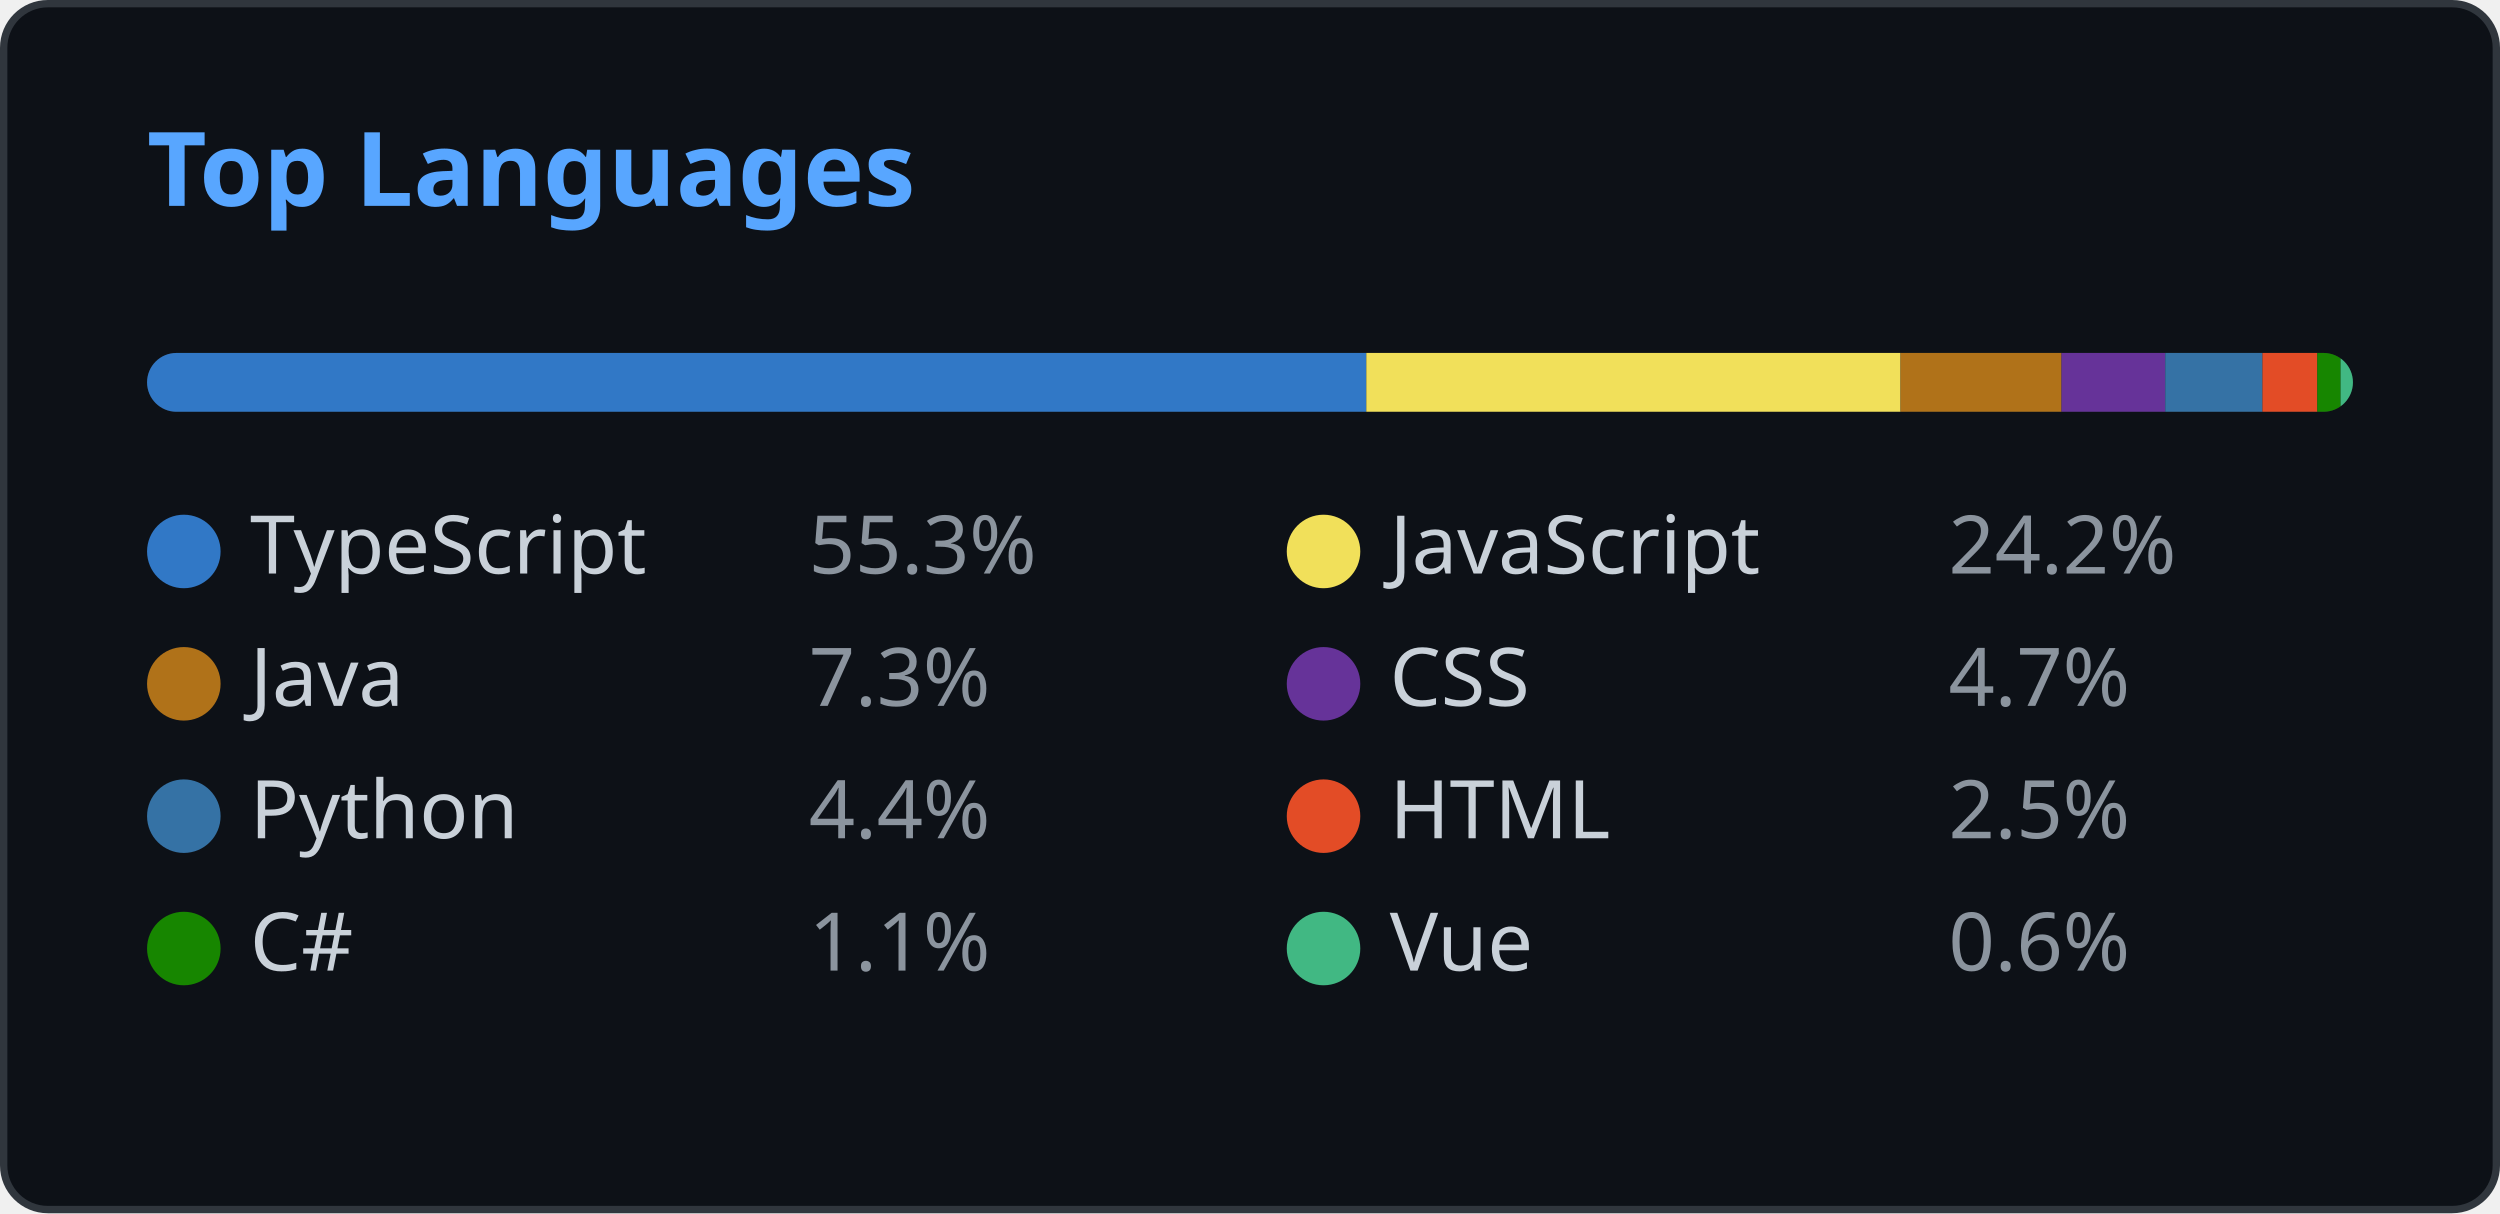
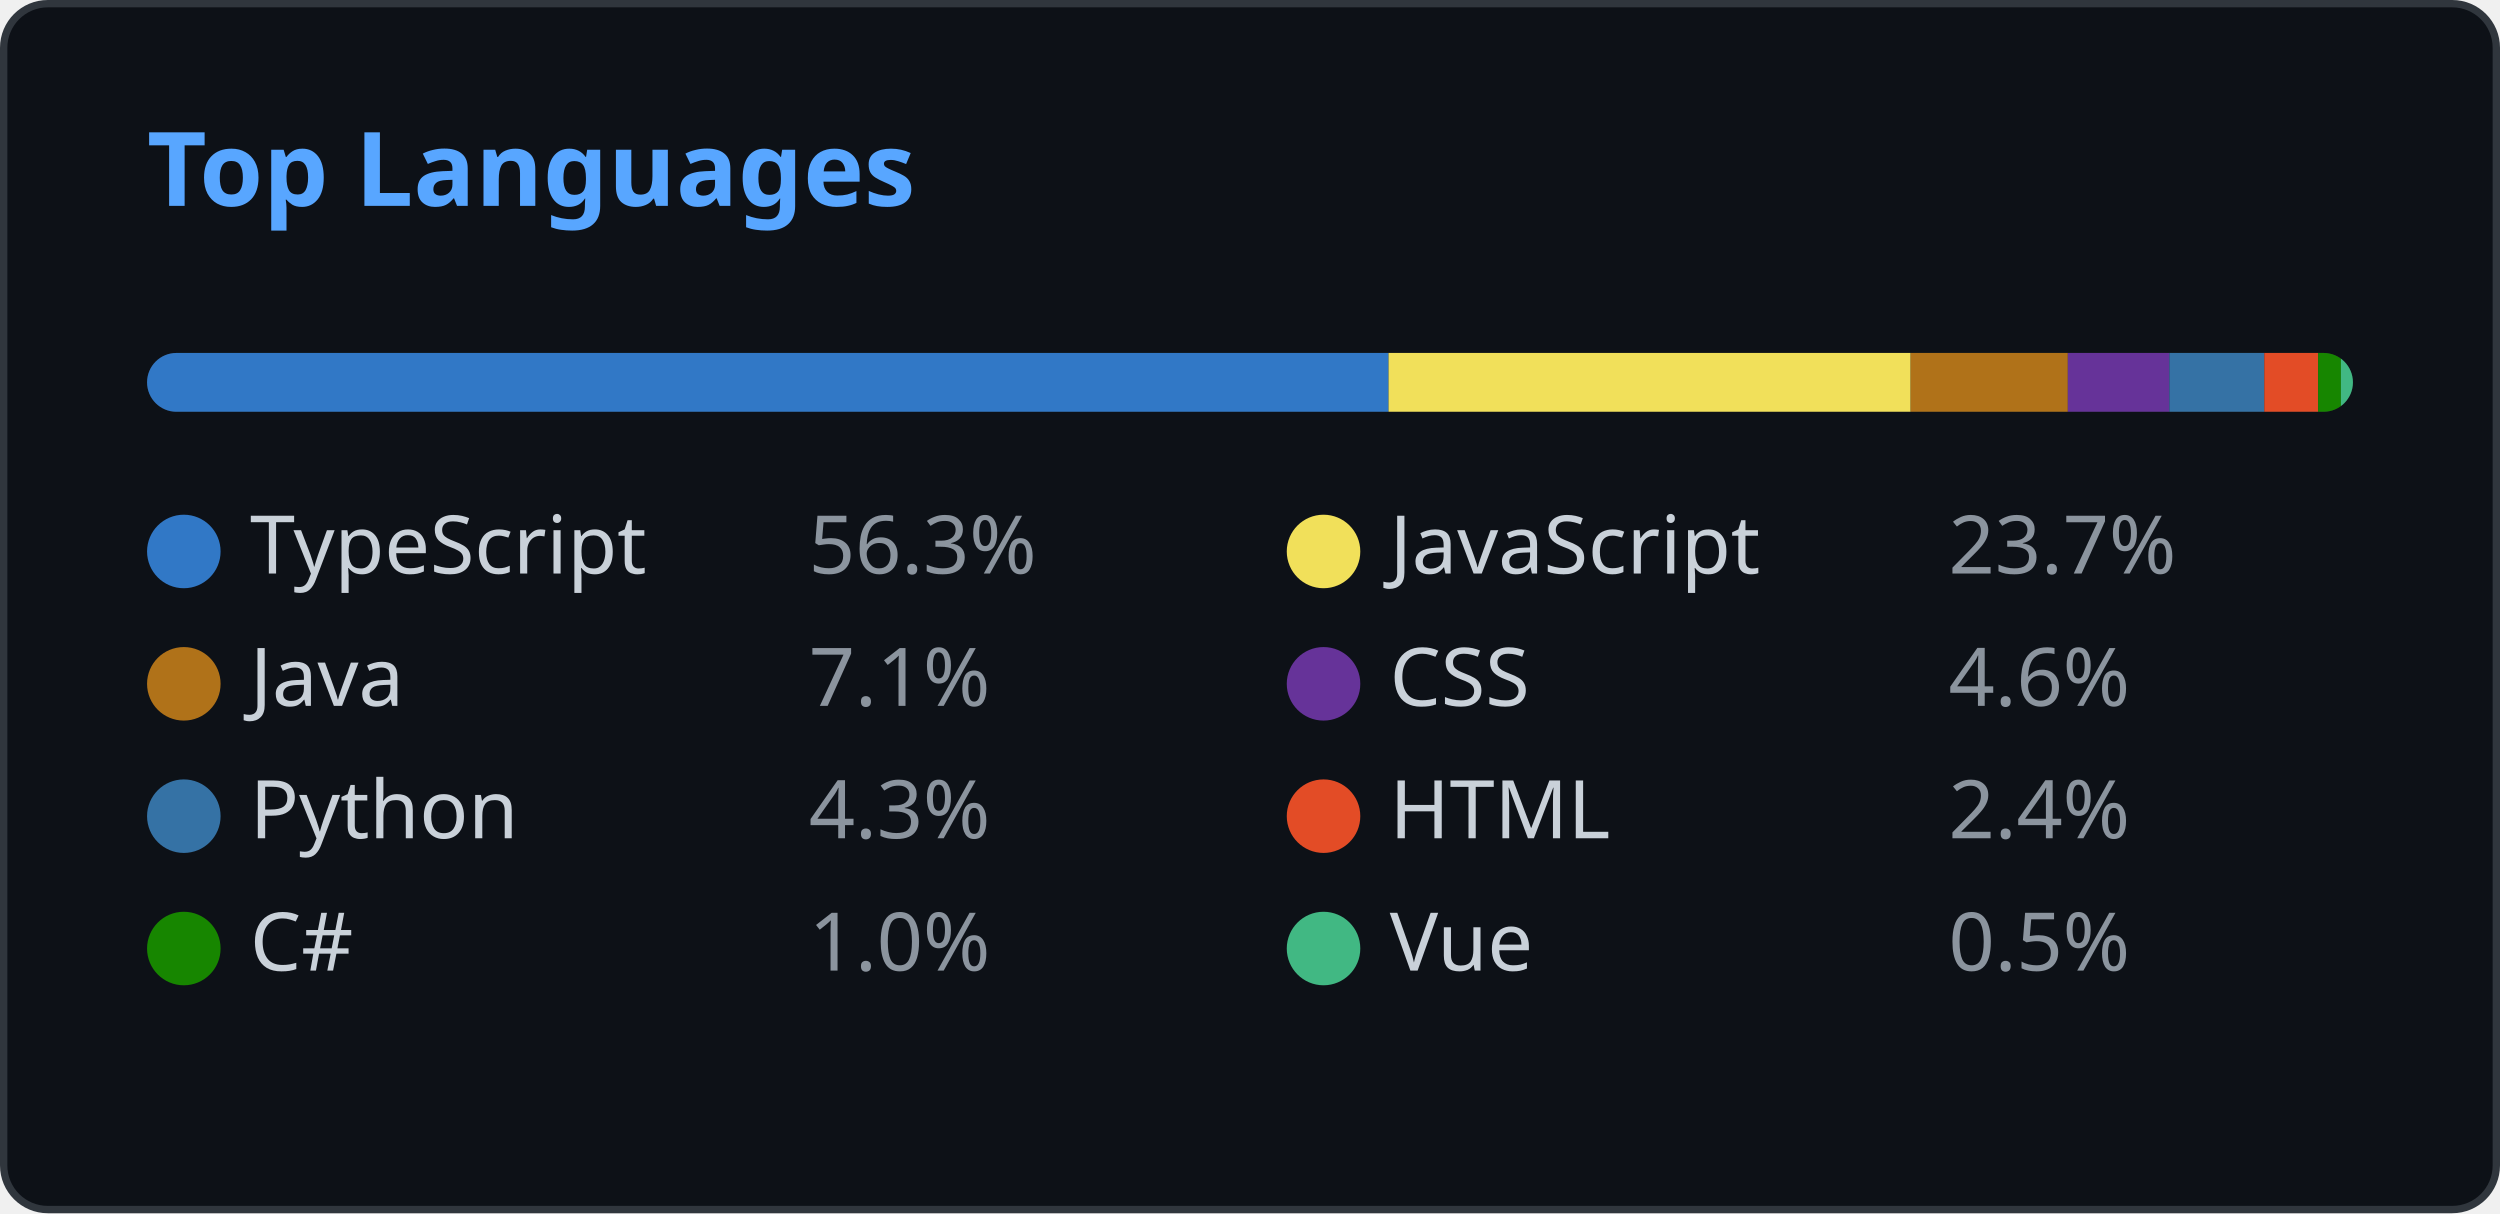
<svg xmlns="http://www.w3.org/2000/svg" width="340" height="165" viewBox="0 0 340 165" fill="none">
  <style>
    .header { font: 600 14px 'Segoe UI', Ubuntu, Sans-Serif; fill: #58a6ff; }
    .lang-name { font: 400 11px 'Segoe UI', Ubuntu, Sans-Serif; fill: #c9d1d9; }
    .lang-percent { font: 400 11px 'Segoe UI', Ubuntu, Sans-Serif; fill: #8b949e; }
    
    @media (prefers-color-scheme: light) {
      .header { fill: #0969da; }
      .lang-name { fill: #1f2328; }
      .lang-percent { fill: #57606a; }
      rect.bg { fill: #ffffff !important; stroke: #d0d7de !important; }
      rect.progress-bg { fill: #e1e4e8 !important; }
    }
  </style>
  <rect class="bg" x="0.5" y="0.5" rx="6" width="339" height="164" fill="#0d1117" stroke="#30363d" />
  <g transform="translate(20, 28)">
    <text class="header">Top Languages</text>
  </g>
  <g transform="translate(20, 48)">
    <defs>
      <clipPath id="progress-clip">
        <rect x="0" y="0" width="300" height="8" rx="4" />
      </clipPath>
    </defs>
    <rect class="progress-bg" x="0" y="0" width="300" height="8" fill="#21262d" rx="4" />
    <g clip-path="url(#progress-clip)">
-       <rect x="0" y="0" width="165.82" height="8" fill="#3178c6" />
-       <rect x="165.82" y="0" width="72.655" height="8" fill="#f1e05a" />
-       <rect x="238.475" y="0" width="21.89" height="8" fill="#b07219" />
-       <rect x="260.365" y="0" width="14.11" height="8" fill="#663399" />
-       <rect x="274.475" y="0" width="13.221" height="8" fill="#3572A5" />
-       <rect x="287.695" y="0" width="7.456" height="8" fill="#e34c26" />
-       <rect x="295.151" y="0" width="3.173" height="8" fill="#178600" />
-       <rect x="298.325" y="0" width="1.675" height="8" fill="#41b883" />
+       <rect x="0" y="0" width="168.841" height="8" fill="#3178c6" />
+       <rect x="168.841" y="0" width="71.009" height="8" fill="#f1e05a" />
+       <rect x="239.85" y="0" width="21.376" height="8" fill="#b07219" />
+       <rect x="261.226" y="0" width="13.81" height="8" fill="#663399" />
+       <rect x="275.035" y="0" width="12.91" height="8" fill="#3572A5" />
+       <rect x="287.945" y="0" width="7.32" height="8" fill="#e34c26" />
+       <rect x="295.265" y="0" width="3.099" height="8" fill="#178600" />
+       <rect x="298.364" y="0" width="1.636" height="8" fill="#41b883" />
    </g>
  </g>
  <g transform="translate(20, 70)">
    <circle cx="5" cy="5" r="5" fill="#3178c6" />
    <text class="lang-name" x="14" y="8">TypeScript</text>
-     <text class="lang-percent" x="90" y="8">55.3%</text>
+     <text class="lang-percent" x="90" y="8">56.3%</text>
  </g>
  <g transform="translate(175, 70)">
    <circle cx="5" cy="5" r="5" fill="#f1e05a" />
    <text class="lang-name" x="14" y="8">JavaScript</text>
-     <text class="lang-percent" x="90" y="8">24.2%</text>
+     <text class="lang-percent" x="90" y="8">23.7%</text>
  </g>
  <g transform="translate(20, 88)">
    <circle cx="5" cy="5" r="5" fill="#b07219" />
    <text class="lang-name" x="14" y="8">Java</text>
-     <text class="lang-percent" x="90" y="8">7.3%</text>
+     <text class="lang-percent" x="90" y="8">7.1%</text>
  </g>
  <g transform="translate(175, 88)">
    <circle cx="5" cy="5" r="5" fill="#663399" />
    <text class="lang-name" x="14" y="8">CSS</text>
-     <text class="lang-percent" x="90" y="8">4.7%</text>
+     <text class="lang-percent" x="90" y="8">4.6%</text>
  </g>
  <g transform="translate(20, 106)">
    <circle cx="5" cy="5" r="5" fill="#3572A5" />
    <text class="lang-name" x="14" y="8">Python</text>
-     <text class="lang-percent" x="90" y="8">4.4%</text>
+     <text class="lang-percent" x="90" y="8">4.3%</text>
  </g>
  <g transform="translate(175, 106)">
    <circle cx="5" cy="5" r="5" fill="#e34c26" />
    <text class="lang-name" x="14" y="8">HTML</text>
-     <text class="lang-percent" x="90" y="8">2.5%</text>
+     <text class="lang-percent" x="90" y="8">2.4%</text>
  </g>
  <g transform="translate(20, 124)">
    <circle cx="5" cy="5" r="5" fill="#178600" />
    <text class="lang-name" x="14" y="8">C#</text>
-     <text class="lang-percent" x="90" y="8">1.1%</text>
+     <text class="lang-percent" x="90" y="8">1.0%</text>
  </g>
  <g transform="translate(175, 124)">
    <circle cx="5" cy="5" r="5" fill="#41b883" />
    <text class="lang-name" x="14" y="8">Vue</text>
-     <text class="lang-percent" x="90" y="8">0.6%</text>
+     <text class="lang-percent" x="90" y="8">0.5%</text>
  </g>
</svg>
